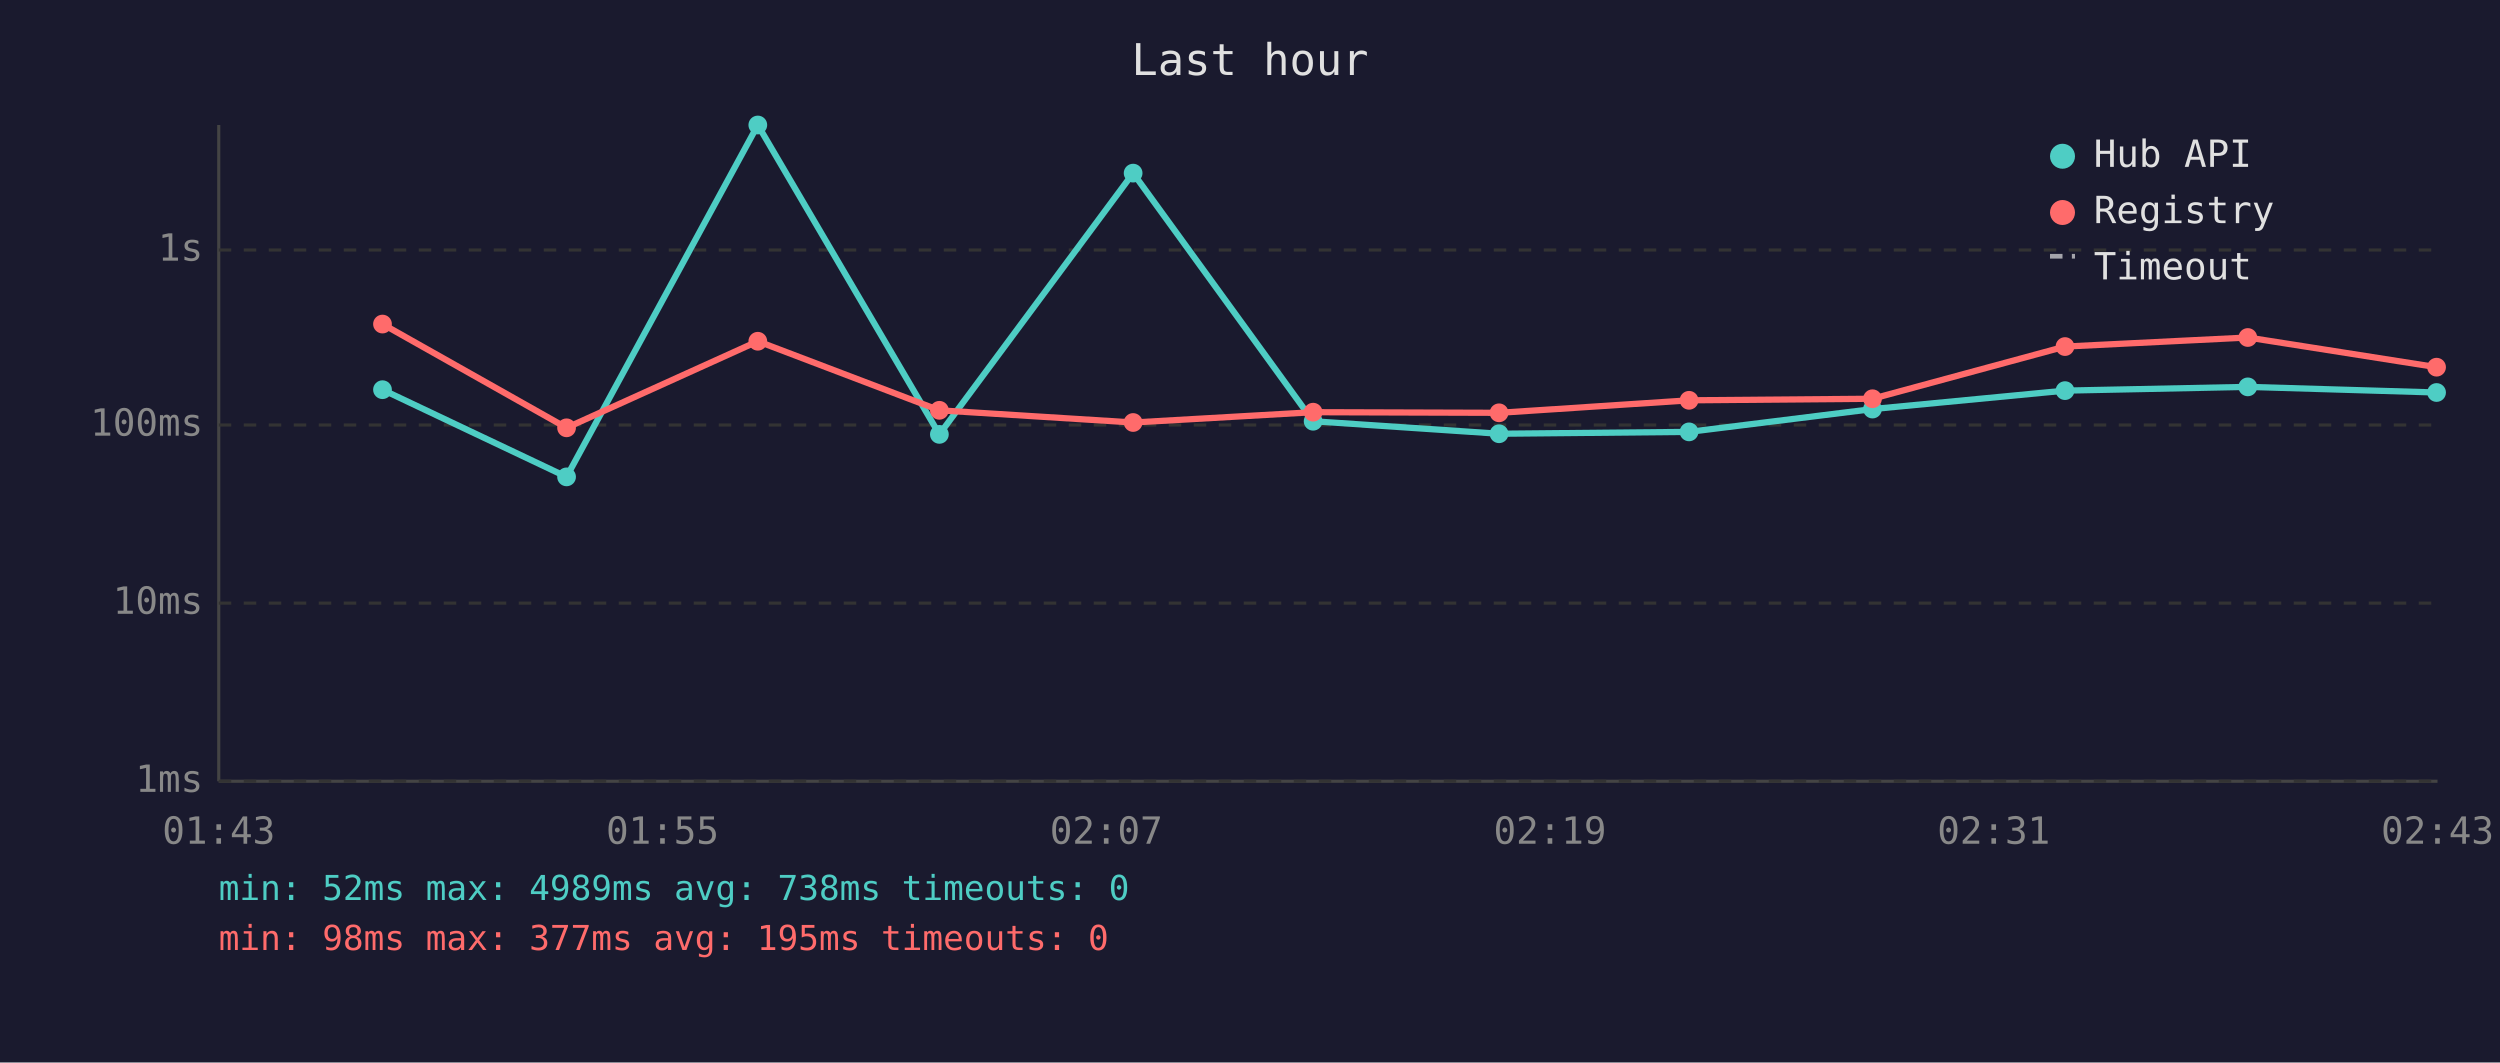
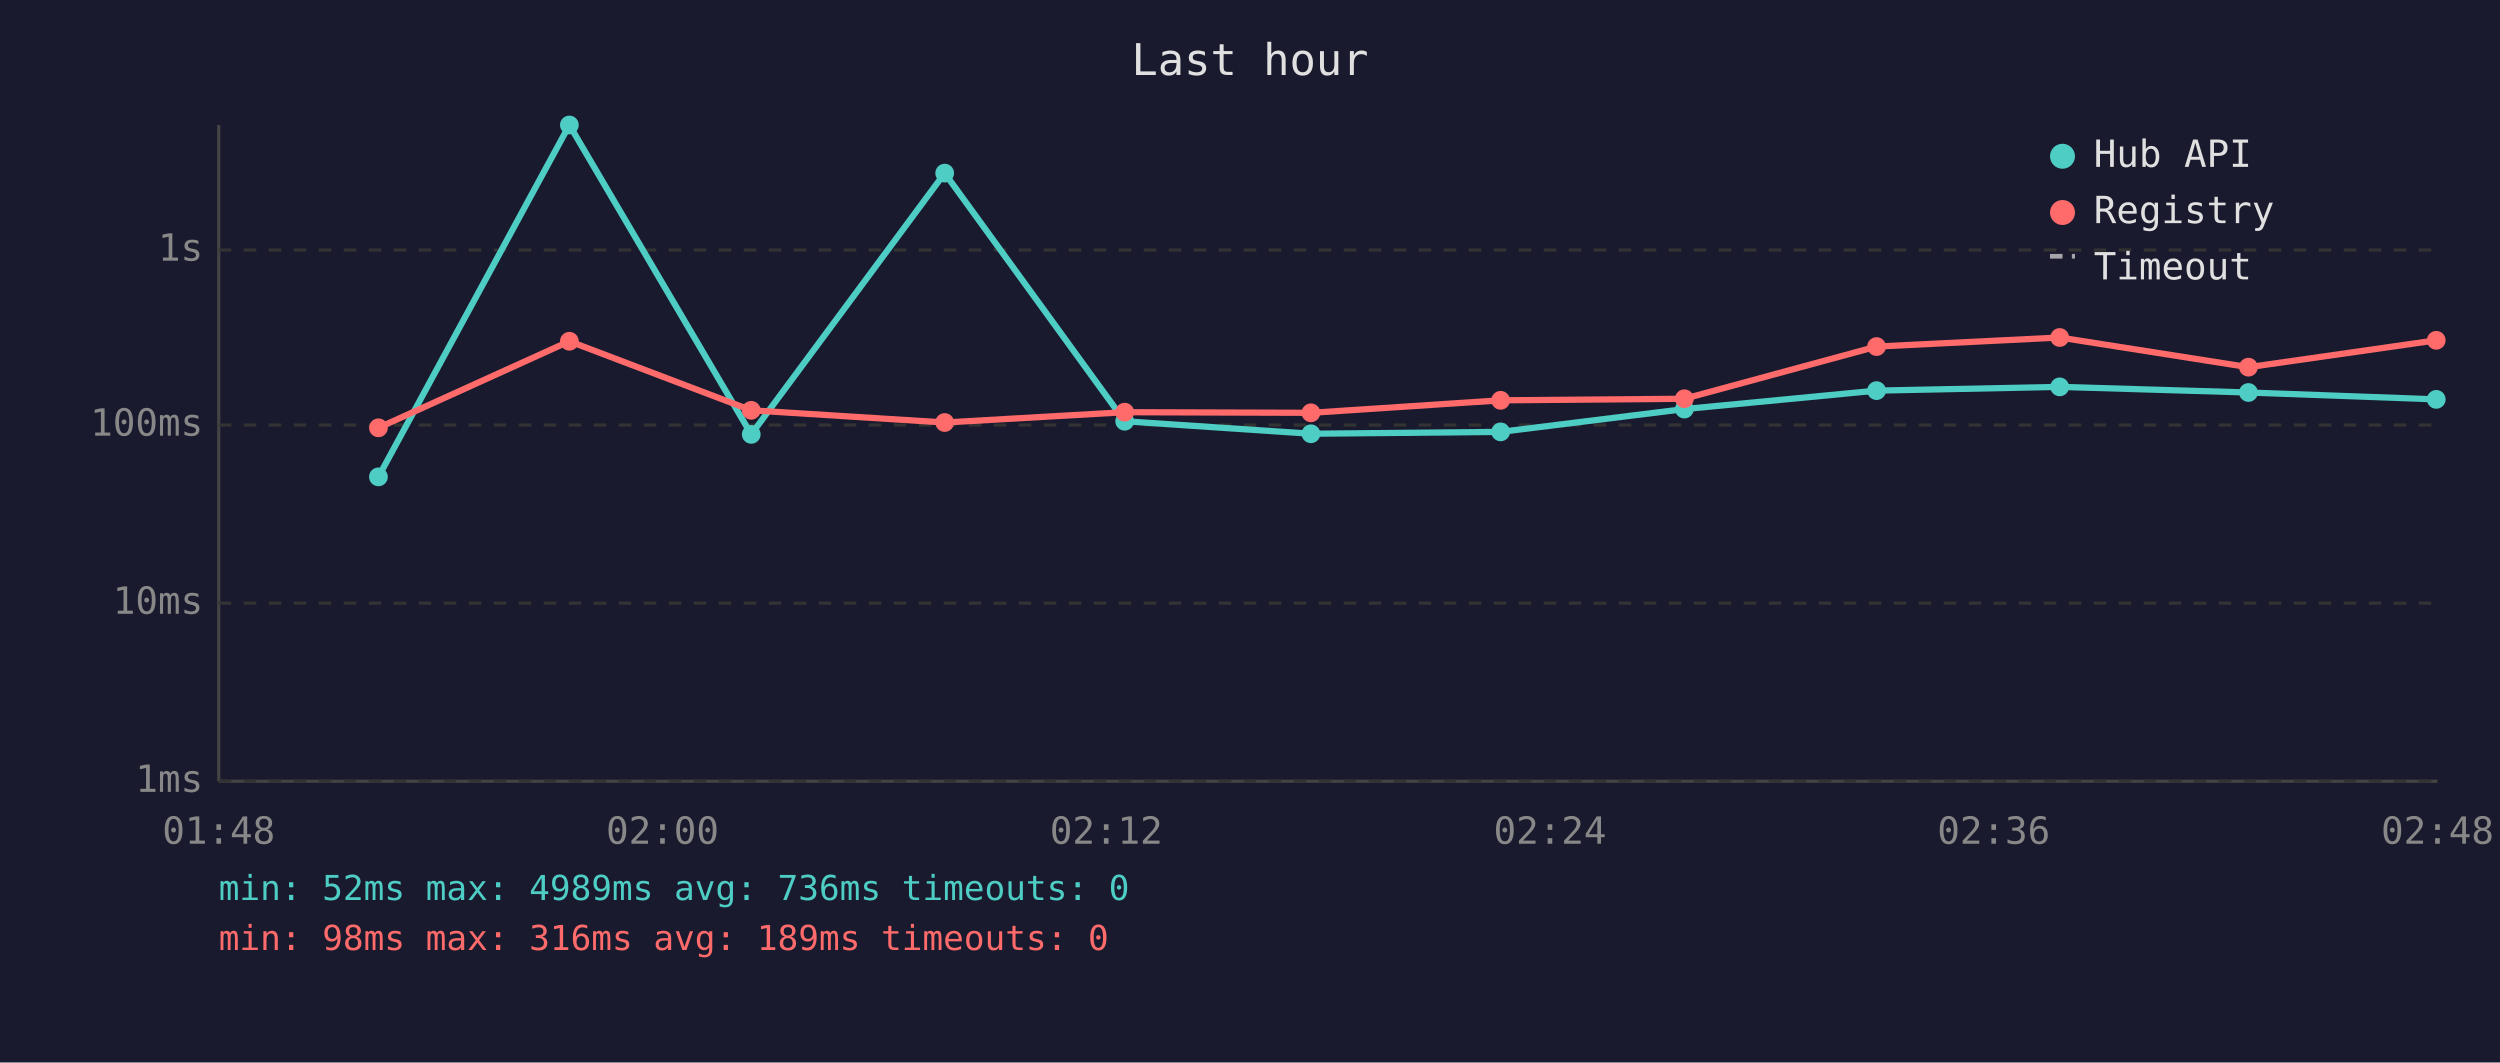
<svg xmlns="http://www.w3.org/2000/svg" viewBox="0 0 800 340" font-family="monospace" font-size="12">
  <rect width="800" height="340" fill="#1a1a2e" />
  <text x="400" y="24" fill="#e0e0e0" font-size="14" text-anchor="middle">Last hour</text>
  <line x1="70" y1="40" x2="70" y2="250" stroke="#444" stroke-width="1" />
  <line x1="70" y1="250" x2="780" y2="250" stroke="#444" stroke-width="1" />
  <line x1="70" y1="250" x2="780" y2="250" stroke="#333" stroke-width="1" stroke-dasharray="4" />
  <text x="65" y="250" fill="#888" text-anchor="end" dominant-baseline="middle">1ms</text>
  <line x1="70" y1="193" x2="780" y2="193" stroke="#333" stroke-width="1" stroke-dasharray="4" />
  <text x="65" y="193" fill="#888" text-anchor="end" dominant-baseline="middle">10ms</text>
  <line x1="70" y1="136" x2="780" y2="136" stroke="#333" stroke-width="1" stroke-dasharray="4" />
  <text x="65" y="136" fill="#888" text-anchor="end" dominant-baseline="middle">100ms</text>
  <line x1="70" y1="80" x2="780" y2="80" stroke="#333" stroke-width="1" stroke-dasharray="4" />
  <text x="65" y="80" fill="#888" text-anchor="end" dominant-baseline="middle">1s</text>
-   <text x="70" y="270" fill="#888" text-anchor="middle">01:43</text>
-   <text x="212" y="270" fill="#888" text-anchor="middle">01:55</text>
-   <text x="354" y="270" fill="#888" text-anchor="middle">02:07</text>
-   <text x="496" y="270" fill="#888" text-anchor="middle">02:19</text>
-   <text x="638" y="270" fill="#888" text-anchor="middle">02:31</text>
-   <text x="780" y="270" fill="#888" text-anchor="middle">02:43</text>
-   <polyline points="122.4,124.7 181.3,152.6 242.5,40.0 300.6,139.0 362.6,55.4 420.2,134.8 479.7,138.8 540.5,138.2 599.2,130.9 660.8,125.0 719.3,123.8 779.7,125.6" fill="none" stroke="#4ecdc4" stroke-width="2" opacity="1" />
-   <circle cx="122.4" cy="124.7" r="3" fill="#4ecdc4" />
-   <circle cx="181.3" cy="152.6" r="3" fill="#4ecdc4" />
-   <circle cx="242.5" cy="40.0" r="3" fill="#4ecdc4" />
-   <circle cx="300.6" cy="139.0" r="3" fill="#4ecdc4" />
-   <circle cx="362.6" cy="55.4" r="3" fill="#4ecdc4" />
-   <circle cx="420.2" cy="134.8" r="3" fill="#4ecdc4" />
-   <circle cx="479.7" cy="138.8" r="3" fill="#4ecdc4" />
-   <circle cx="540.5" cy="138.2" r="3" fill="#4ecdc4" />
-   <circle cx="599.2" cy="130.9" r="3" fill="#4ecdc4" />
-   <circle cx="660.8" cy="125.0" r="3" fill="#4ecdc4" />
-   <circle cx="719.3" cy="123.8" r="3" fill="#4ecdc4" />
-   <circle cx="779.7" cy="125.6" r="3" fill="#4ecdc4" />
-   <polyline points="122.4,103.7 181.3,136.9 242.5,109.2 300.6,131.3 362.6,135.2 420.2,131.9 479.7,132.1 540.5,128.1 599.2,127.6 660.8,110.9 719.3,108.0 779.7,117.5" fill="none" stroke="#ff6b6b" stroke-width="2" opacity="1" />
-   <circle cx="122.4" cy="103.7" r="3" fill="#ff6b6b" />
-   <circle cx="181.3" cy="136.9" r="3" fill="#ff6b6b" />
-   <circle cx="242.5" cy="109.2" r="3" fill="#ff6b6b" />
-   <circle cx="300.6" cy="131.3" r="3" fill="#ff6b6b" />
-   <circle cx="362.6" cy="135.2" r="3" fill="#ff6b6b" />
-   <circle cx="420.2" cy="131.9" r="3" fill="#ff6b6b" />
-   <circle cx="479.7" cy="132.1" r="3" fill="#ff6b6b" />
-   <circle cx="540.5" cy="128.1" r="3" fill="#ff6b6b" />
-   <circle cx="599.2" cy="127.6" r="3" fill="#ff6b6b" />
-   <circle cx="660.8" cy="110.9" r="3" fill="#ff6b6b" />
-   <circle cx="719.3" cy="108.0" r="3" fill="#ff6b6b" />
-   <circle cx="779.7" cy="117.5" r="3" fill="#ff6b6b" />
+   <text x="70" y="270" fill="#888" text-anchor="middle">01:48</text>
+   <text x="212" y="270" fill="#888" text-anchor="middle">02:00</text>
+   <text x="354" y="270" fill="#888" text-anchor="middle">02:12</text>
+   <text x="496" y="270" fill="#888" text-anchor="middle">02:24</text>
+   <text x="638" y="270" fill="#888" text-anchor="middle">02:36</text>
+   <text x="780" y="270" fill="#888" text-anchor="middle">02:48</text>
+   <polyline points="121.1,152.6 182.2,40.0 240.4,139.0 302.3,55.4 359.9,134.8 419.5,138.8 480.2,138.2 539.0,130.9 600.5,125.0 659.1,123.8 719.5,125.6 779.6,127.8" fill="none" stroke="#4ecdc4" stroke-width="2" opacity="1" />
+   <circle cx="121.1" cy="152.6" r="3" fill="#4ecdc4" />
+   <circle cx="182.2" cy="40.0" r="3" fill="#4ecdc4" />
+   <circle cx="240.4" cy="139.0" r="3" fill="#4ecdc4" />
+   <circle cx="302.3" cy="55.4" r="3" fill="#4ecdc4" />
+   <circle cx="359.9" cy="134.8" r="3" fill="#4ecdc4" />
+   <circle cx="419.5" cy="138.8" r="3" fill="#4ecdc4" />
+   <circle cx="480.2" cy="138.2" r="3" fill="#4ecdc4" />
+   <circle cx="539.0" cy="130.9" r="3" fill="#4ecdc4" />
+   <circle cx="600.5" cy="125.0" r="3" fill="#4ecdc4" />
+   <circle cx="659.1" cy="123.8" r="3" fill="#4ecdc4" />
+   <circle cx="719.5" cy="125.6" r="3" fill="#4ecdc4" />
+   <circle cx="779.6" cy="127.8" r="3" fill="#4ecdc4" />
+   <polyline points="121.1,136.9 182.2,109.2 240.4,131.3 302.3,135.2 359.9,131.9 419.5,132.1 480.2,128.1 539.0,127.6 600.5,110.9 659.1,108.0 719.5,117.5 779.6,108.9" fill="none" stroke="#ff6b6b" stroke-width="2" opacity="1" />
+   <circle cx="121.1" cy="136.9" r="3" fill="#ff6b6b" />
+   <circle cx="182.2" cy="109.2" r="3" fill="#ff6b6b" />
+   <circle cx="240.4" cy="131.3" r="3" fill="#ff6b6b" />
+   <circle cx="302.3" cy="135.2" r="3" fill="#ff6b6b" />
+   <circle cx="359.9" cy="131.9" r="3" fill="#ff6b6b" />
+   <circle cx="419.5" cy="132.1" r="3" fill="#ff6b6b" />
+   <circle cx="480.2" cy="128.1" r="3" fill="#ff6b6b" />
+   <circle cx="539.0" cy="127.6" r="3" fill="#ff6b6b" />
+   <circle cx="600.5" cy="110.9" r="3" fill="#ff6b6b" />
+   <circle cx="659.1" cy="108.0" r="3" fill="#ff6b6b" />
+   <circle cx="719.5" cy="117.5" r="3" fill="#ff6b6b" />
+   <circle cx="779.6" cy="108.9" r="3" fill="#ff6b6b" />
  <circle cx="660" cy="50" r="4" fill="#4ecdc4" />
  <text x="670" y="50" fill="#e0e0e0" dominant-baseline="middle">Hub API</text>
  <circle cx="660" cy="68" r="4" fill="#ff6b6b" />
  <text x="670" y="68" fill="#e0e0e0" dominant-baseline="middle">Registry</text>
  <line x1="656" y1="82" x2="664" y2="82" stroke="#e0e0e0" stroke-width="1.5" stroke-dasharray="4,3" opacity="0.7" />
  <text x="670" y="86" fill="#e0e0e0" dominant-baseline="middle">Timeout</text>
-   <text x="70" y="288" fill="#4ecdc4" font-size="11">min: 52ms  max: 4989ms  avg: 738ms  timeouts: 0</text>
-   <text x="70" y="304" fill="#ff6b6b" font-size="11">min: 98ms  max: 377ms  avg: 195ms  timeouts: 0</text>
+   <text x="70" y="288" fill="#4ecdc4" font-size="11">min: 52ms  max: 4989ms  avg: 736ms  timeouts: 0</text>
+   <text x="70" y="304" fill="#ff6b6b" font-size="11">min: 98ms  max: 316ms  avg: 189ms  timeouts: 0</text>
</svg>
